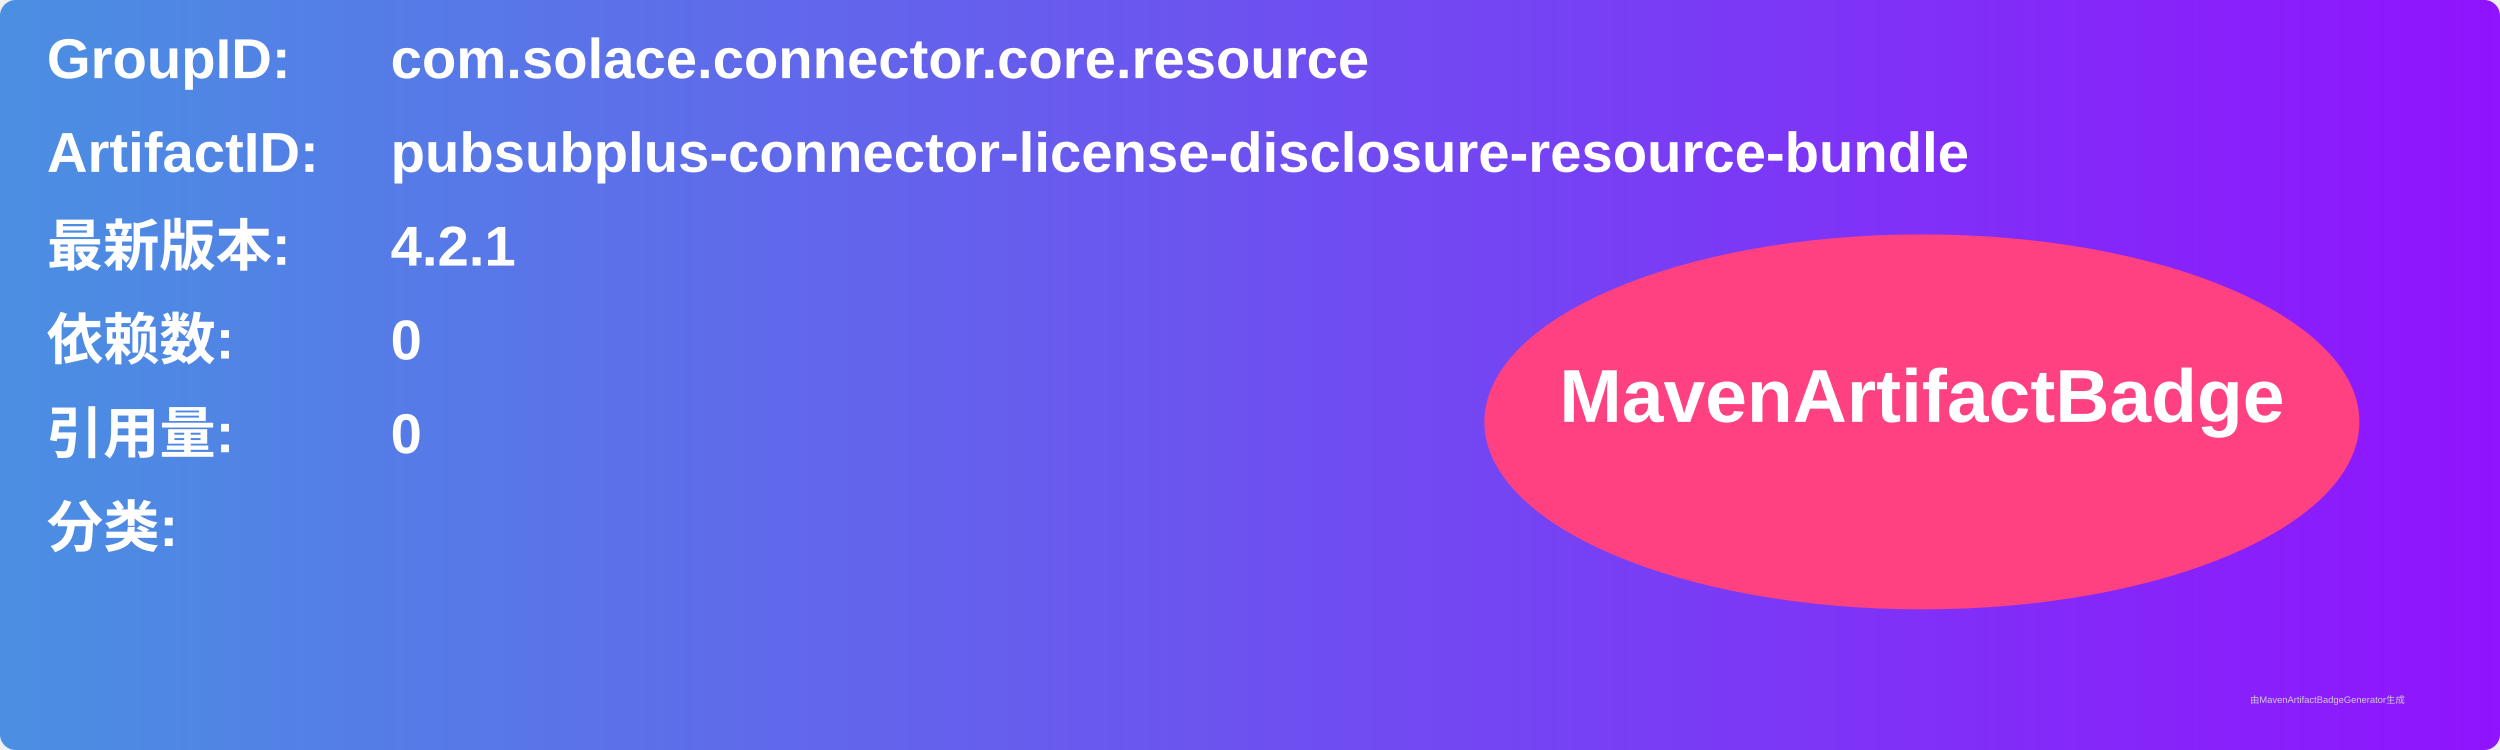
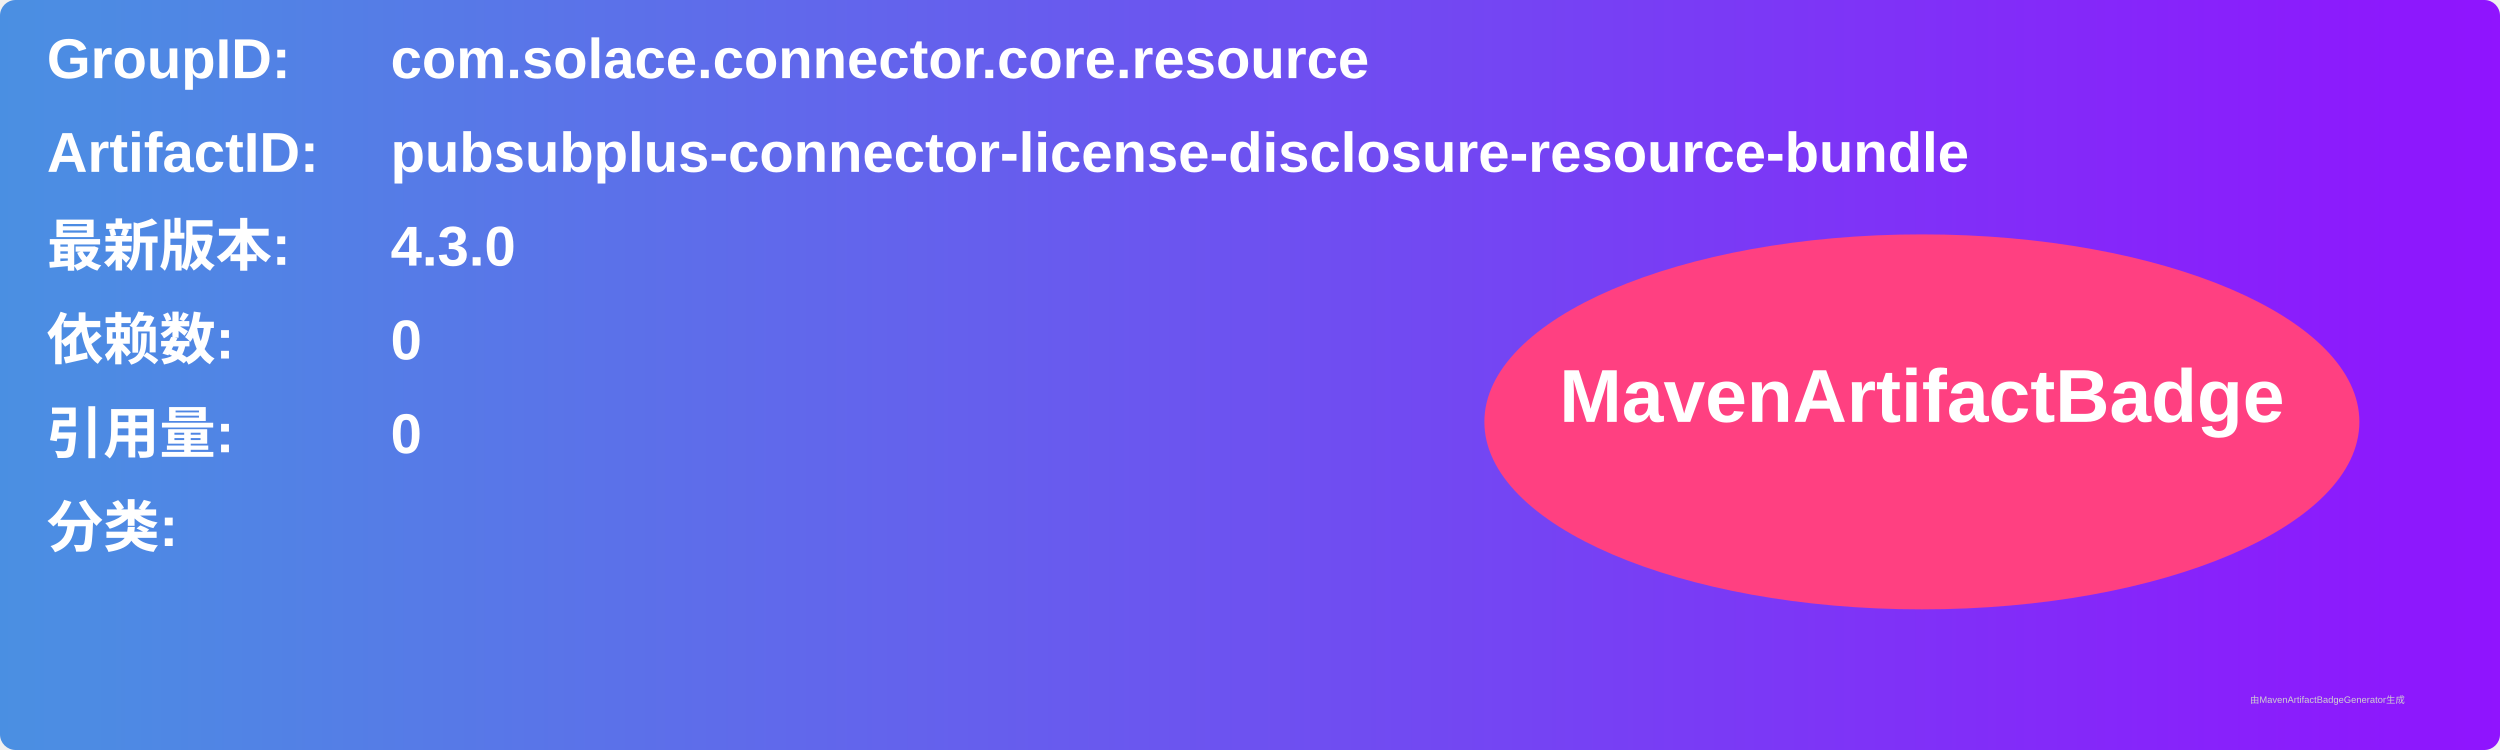
<svg xmlns="http://www.w3.org/2000/svg" width="800" height="240" viewBox="0 0 800 240">
  <linearGradient id="grad" x1="0%" y1="0%" x2="100%" y2="0%">
    <stop offset="0%" stop-color="#4a90e2" />
    <stop offset="100%" stop-color="#9013fe" />
  </linearGradient>
  <rect width="100%" height="100%" rx="5" ry="5" fill="url(#grad)" />
  <g transform="translate(15, 15)">
    <text x="0" y="10" font-family="Arial" font-size="18" fill="white" font-weight="bold" width="260">GroupID:</text>
    <text x="110" y="10" font-family="Arial" font-size="18" fill="white" font-weight="bold" width="460">com.solace.connector.core.resource</text>
    <text x="0" y="40" font-family="Arial" font-size="18" fill="white" font-weight="bold" width="260">ArtifactID:</text>
    <text x="110" y="40" font-family="Arial" font-size="18" fill="white" font-weight="bold" width="460">pubsubplus-connector-license-disclosure-resource-bundle</text>
    <text x="0" y="70" font-family="Arial" font-size="18" fill="white" font-weight="bold">最新版本:</text>
    <text x="110" y="70" font-family="Arial" font-size="18" fill="white" font-weight="bold">
-       <tspan font-weight="bold">4.2.1</tspan>
+       <tspan font-weight="bold">4.3.0</tspan>
    </text>
    <text x="0" y="100" font-family="Arial" font-size="18" fill="white" font-weight="bold">依赖数: </text>
    <text x="110" y="100" font-family="Arial" font-size="18" fill="white">
      <tspan font-weight="bold">0</tspan>
    </text>
    <text x="0" y="130" font-family="Arial" font-size="18" fill="white" font-weight="bold">引用量: </text>
    <text x="110" y="130" font-family="Arial" font-size="18" fill="white">
      <tspan font-weight="bold">0</tspan>
    </text>
    <text x="0" y="160" font-family="Arial" font-size="18" fill="white" font-weight="bold">分类:</text>
    <text x="10" y="190" font-family="Arial" font-size="10" fill="white">
      <tspan font-weight="bold" />
    </text>
    <ellipse cx="600" cy="120" rx="140" ry="60" fill="#ff4081" />
    <text x="600" y="120" text-anchor="middle" font-family="Arial" font-size="24" fill="white" font-weight="bold">MavenArtifactBadge</text>
  </g>
  <text x="720" y="225" font-family="Arial" font-size="3" fill="#d0d0d0">由MavenArtifactBadgeGenerator生成</text>
</svg>
